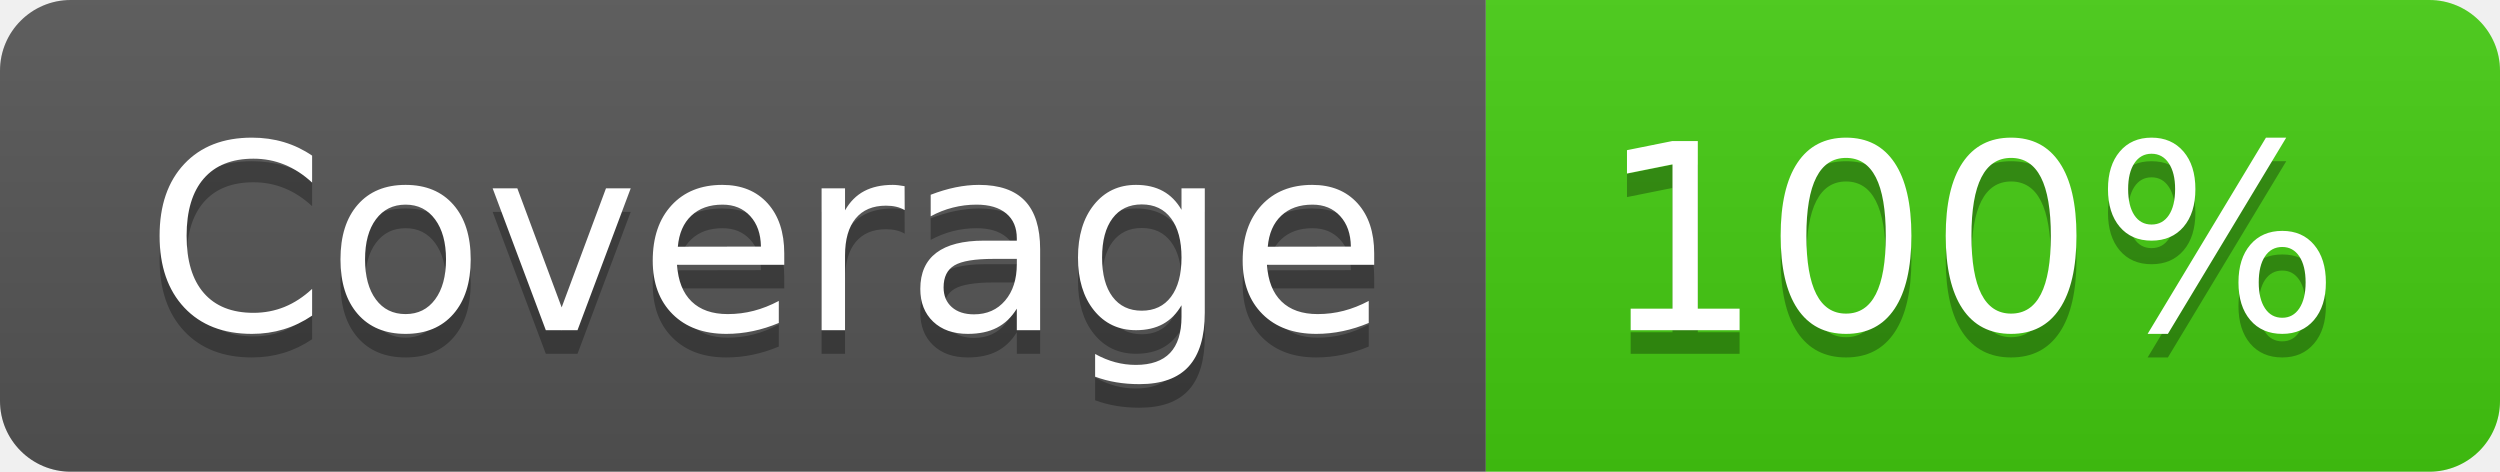
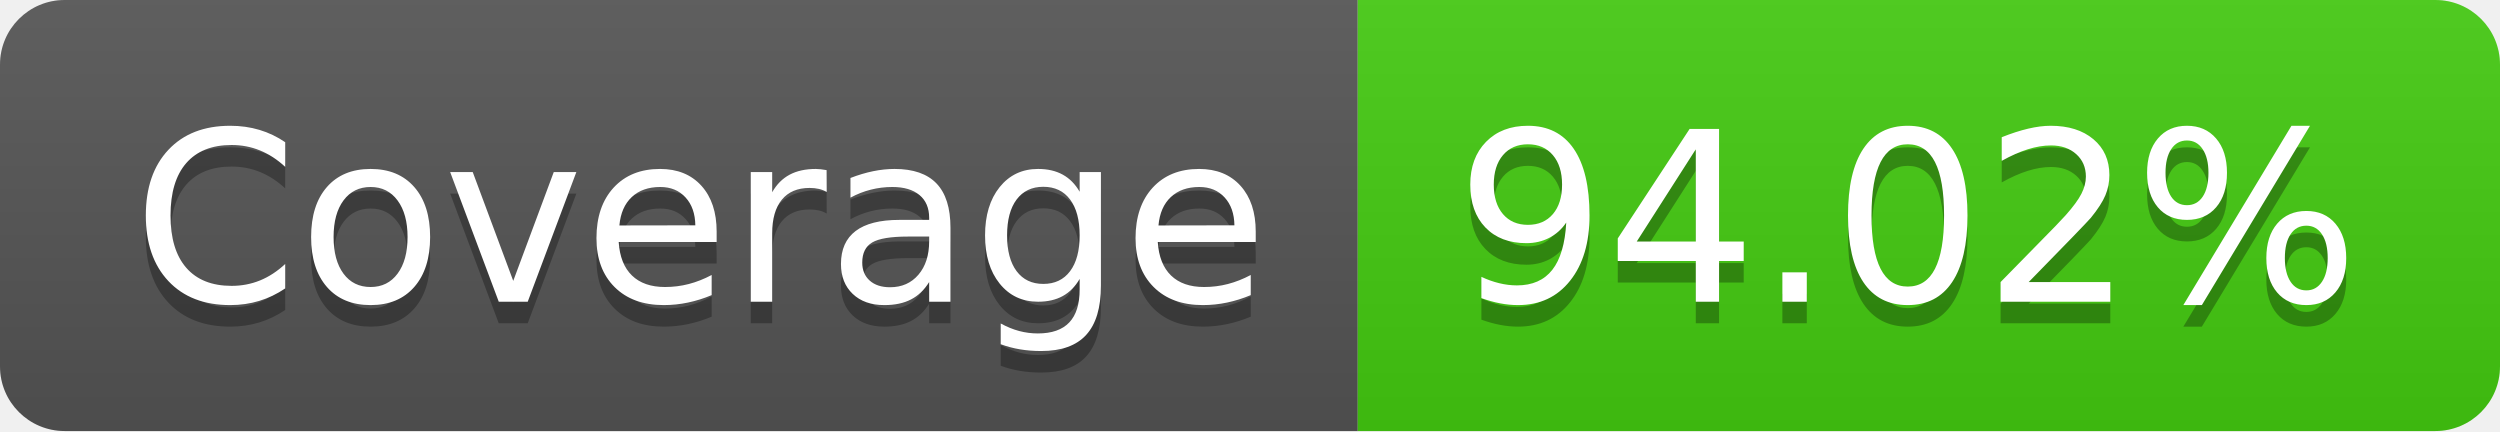
- <svg xmlns="http://www.w3.org/2000/svg" width="106" height="20" role="img" aria-label="Coverage: 100%">
+ <svg xmlns="http://www.w3.org/2000/svg" width="116" height="20" role="img" aria-label="Coverage: 94.02%">
  <linearGradient id="s" x2="0" y2="100%">
    <stop offset="0" stop-color="#bbb" stop-opacity=".1" />
    <stop offset="1" stop-opacity=".1" />
  </linearGradient>
  <clipPath id="r">
-     <rect width="106" height="20" rx="3" fill="#fff" />
+     <rect width="116" height="20" rx="3" fill="#fff" />
  </clipPath>
  <g clip-path="url(#r)">
    <rect width="63" height="20" fill="#555" />
-     <rect x="63" width="43" height="20" fill="#4c1" />
-     <rect width="106" height="20" fill="url(#s)" />
+     <rect x="63" width="53" height="20" fill="#4c1" />
+     <rect width="116" height="20" fill="url(#s)" />
  </g>
  <g fill="#fff" text-anchor="middle" font-family="Verdana,Geneva,DejaVu Sans,sans-serif" text-rendering="geometricPrecision" font-size="110">
    <text aria-hidden="true" x="325" y="150" fill="#010101" fill-opacity=".3" transform="scale(.1)" textLength="530">Coverage</text>
    <text x="325" y="140" transform="scale(.1)" fill="#fff" textLength="530">Coverage</text>
-     <text aria-hidden="true" x="835" y="150" fill="#010101" fill-opacity=".3" transform="scale(.1)" textLength="330">100%</text>
-     <text x="835" y="140" transform="scale(.1)" fill="#fff" textLength="330">100%</text>
+     <text aria-hidden="true" x="885" y="150" fill="#010101" fill-opacity=".3" transform="scale(.1)" textLength="430">94.02%</text>
+     <text x="885" y="140" transform="scale(.1)" fill="#fff" textLength="430">94.02%</text>
  </g>
</svg>
